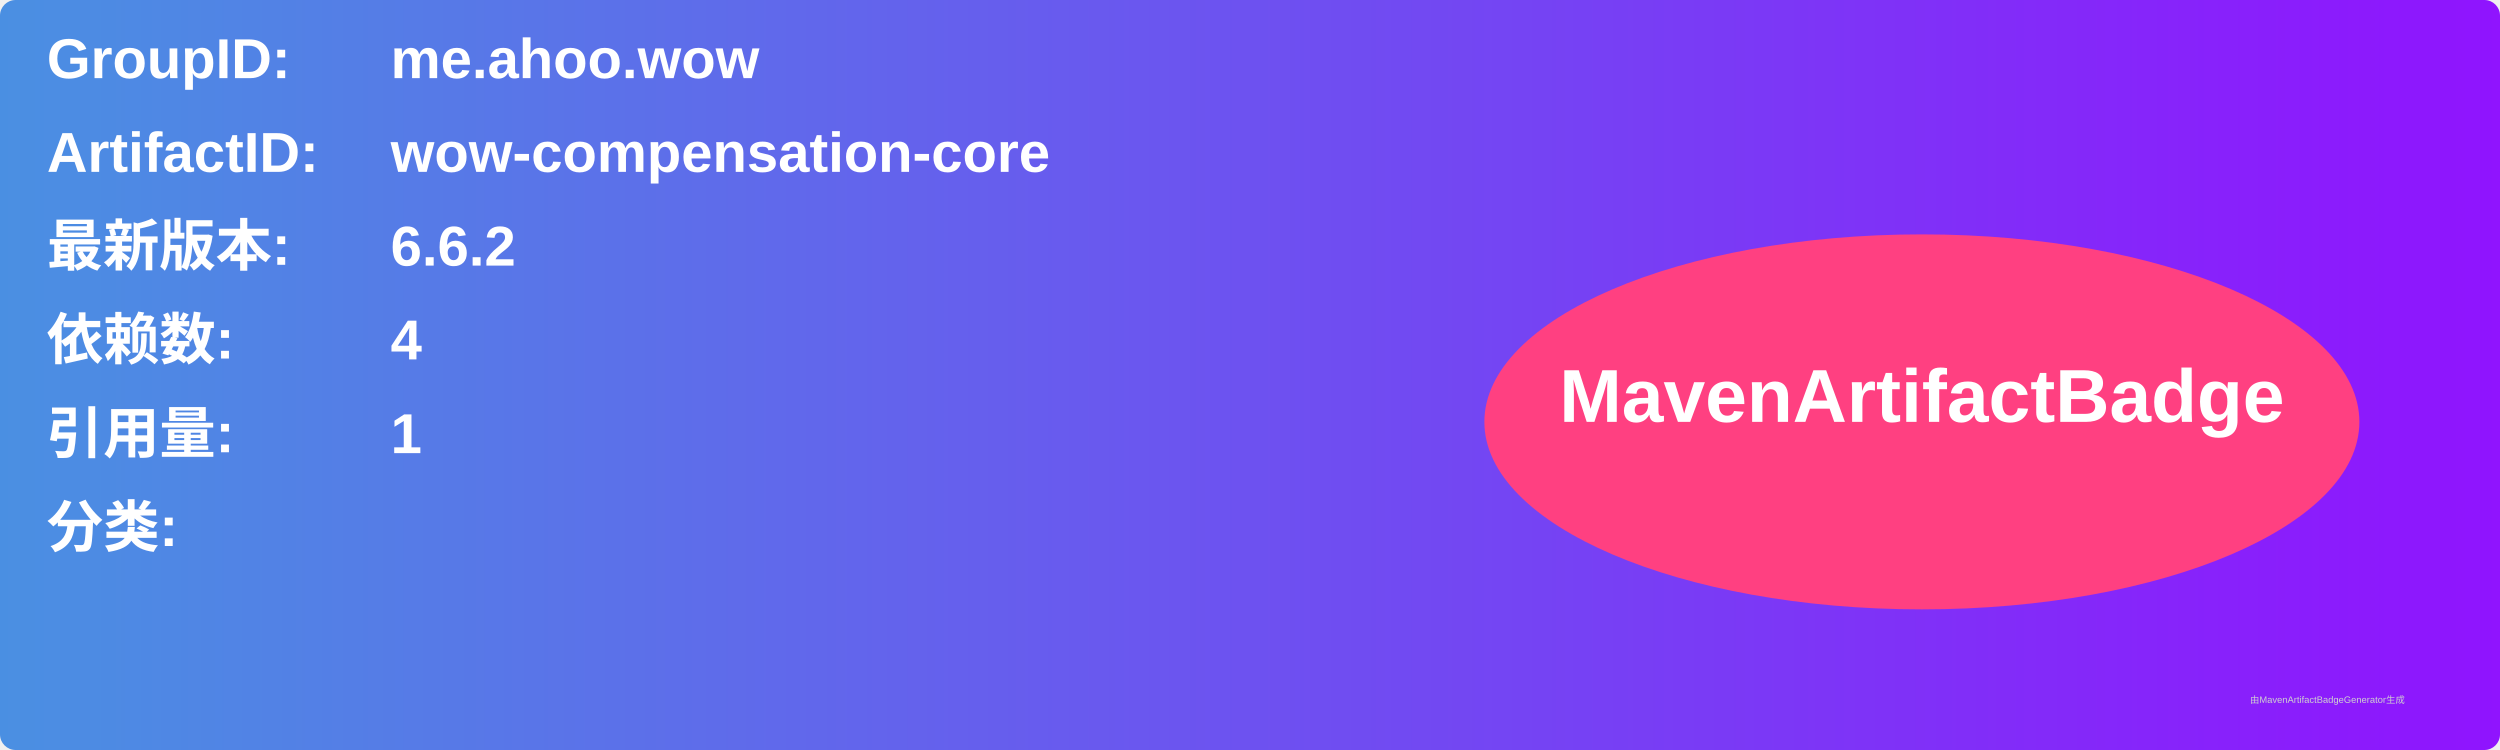
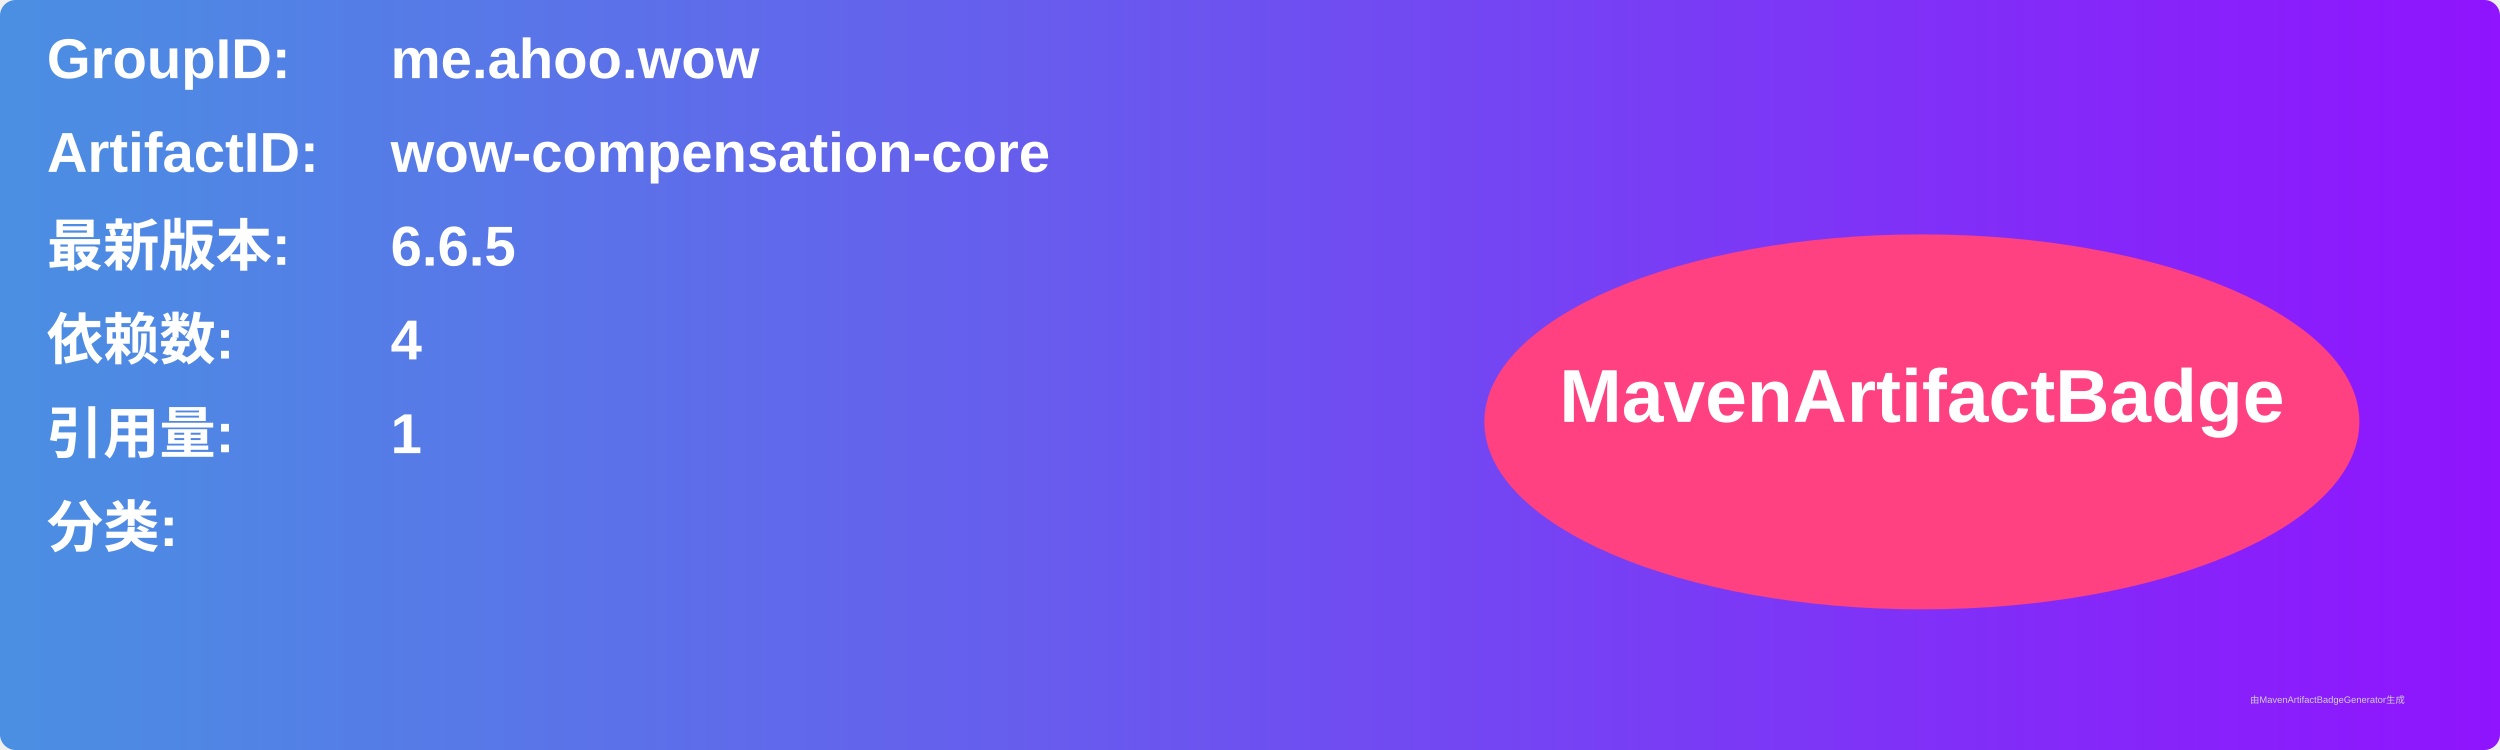
<svg xmlns="http://www.w3.org/2000/svg" width="800" height="240" viewBox="0 0 800 240">
  <linearGradient id="grad" x1="0%" y1="0%" x2="100%" y2="0%">
    <stop offset="0%" stop-color="#4a90e2" />
    <stop offset="100%" stop-color="#9013fe" />
  </linearGradient>
  <rect width="100%" height="100%" rx="5" ry="5" fill="url(#grad)" />
  <g transform="translate(15, 15)">
    <text x="0" y="10" font-family="Arial" font-size="18" fill="white" font-weight="bold" width="260">GroupID:</text>
    <text x="110" y="10" font-family="Arial" font-size="18" fill="white" font-weight="bold" width="460">me.ahoo.wow</text>
    <text x="0" y="40" font-family="Arial" font-size="18" fill="white" font-weight="bold" width="260">ArtifactID:</text>
    <text x="110" y="40" font-family="Arial" font-size="18" fill="white" font-weight="bold" width="460">wow-compensation-core</text>
    <text x="0" y="70" font-family="Arial" font-size="18" fill="white" font-weight="bold">最新版本:</text>
    <text x="110" y="70" font-family="Arial" font-size="18" fill="white" font-weight="bold">
-       <tspan font-weight="bold">6.6.2</tspan>
+       <tspan font-weight="bold">6.6.5</tspan>
    </text>
    <text x="0" y="100" font-family="Arial" font-size="18" fill="white" font-weight="bold">依赖数: </text>
    <text x="110" y="100" font-family="Arial" font-size="18" fill="white">
      <tspan font-weight="bold">4</tspan>
    </text>
    <text x="0" y="130" font-family="Arial" font-size="18" fill="white" font-weight="bold">引用量: </text>
    <text x="110" y="130" font-family="Arial" font-size="18" fill="white">
      <tspan font-weight="bold">1</tspan>
    </text>
    <text x="0" y="160" font-family="Arial" font-size="18" fill="white" font-weight="bold">分类:</text>
    <text x="10" y="190" font-family="Arial" font-size="10" fill="white">
      <tspan font-weight="bold" />
    </text>
    <ellipse cx="600" cy="120" rx="140" ry="60" fill="#ff4081" />
    <text x="600" y="120" text-anchor="middle" font-family="Arial" font-size="24" fill="white" font-weight="bold">MavenArtifactBadge</text>
  </g>
  <text x="720" y="225" font-family="Arial" font-size="3" fill="#d0d0d0">由MavenArtifactBadgeGenerator生成</text>
</svg>
